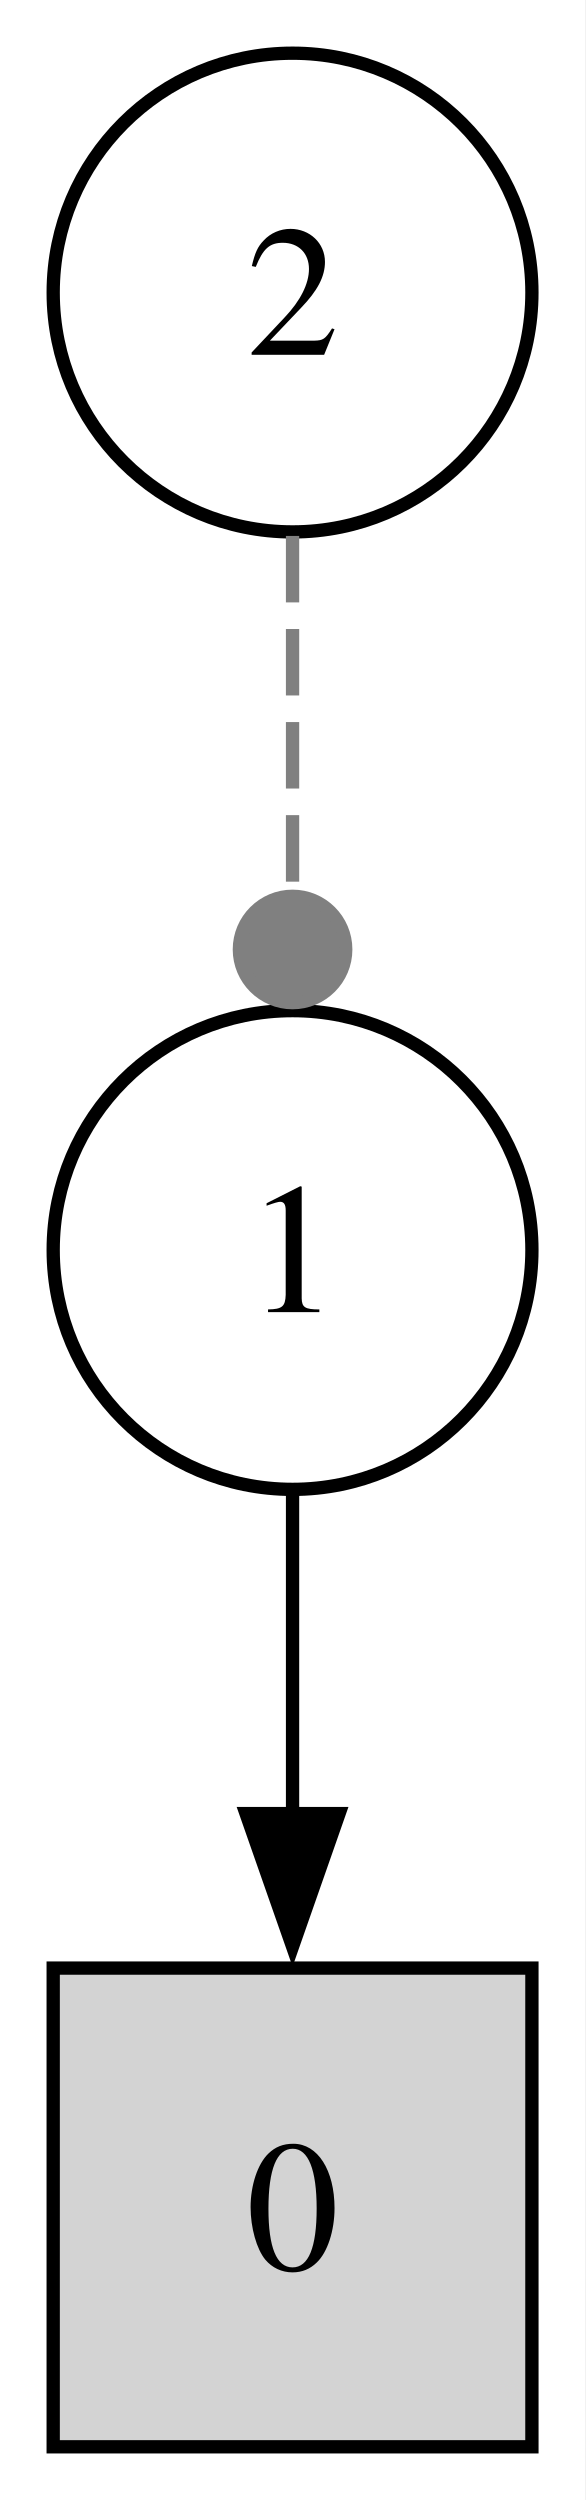
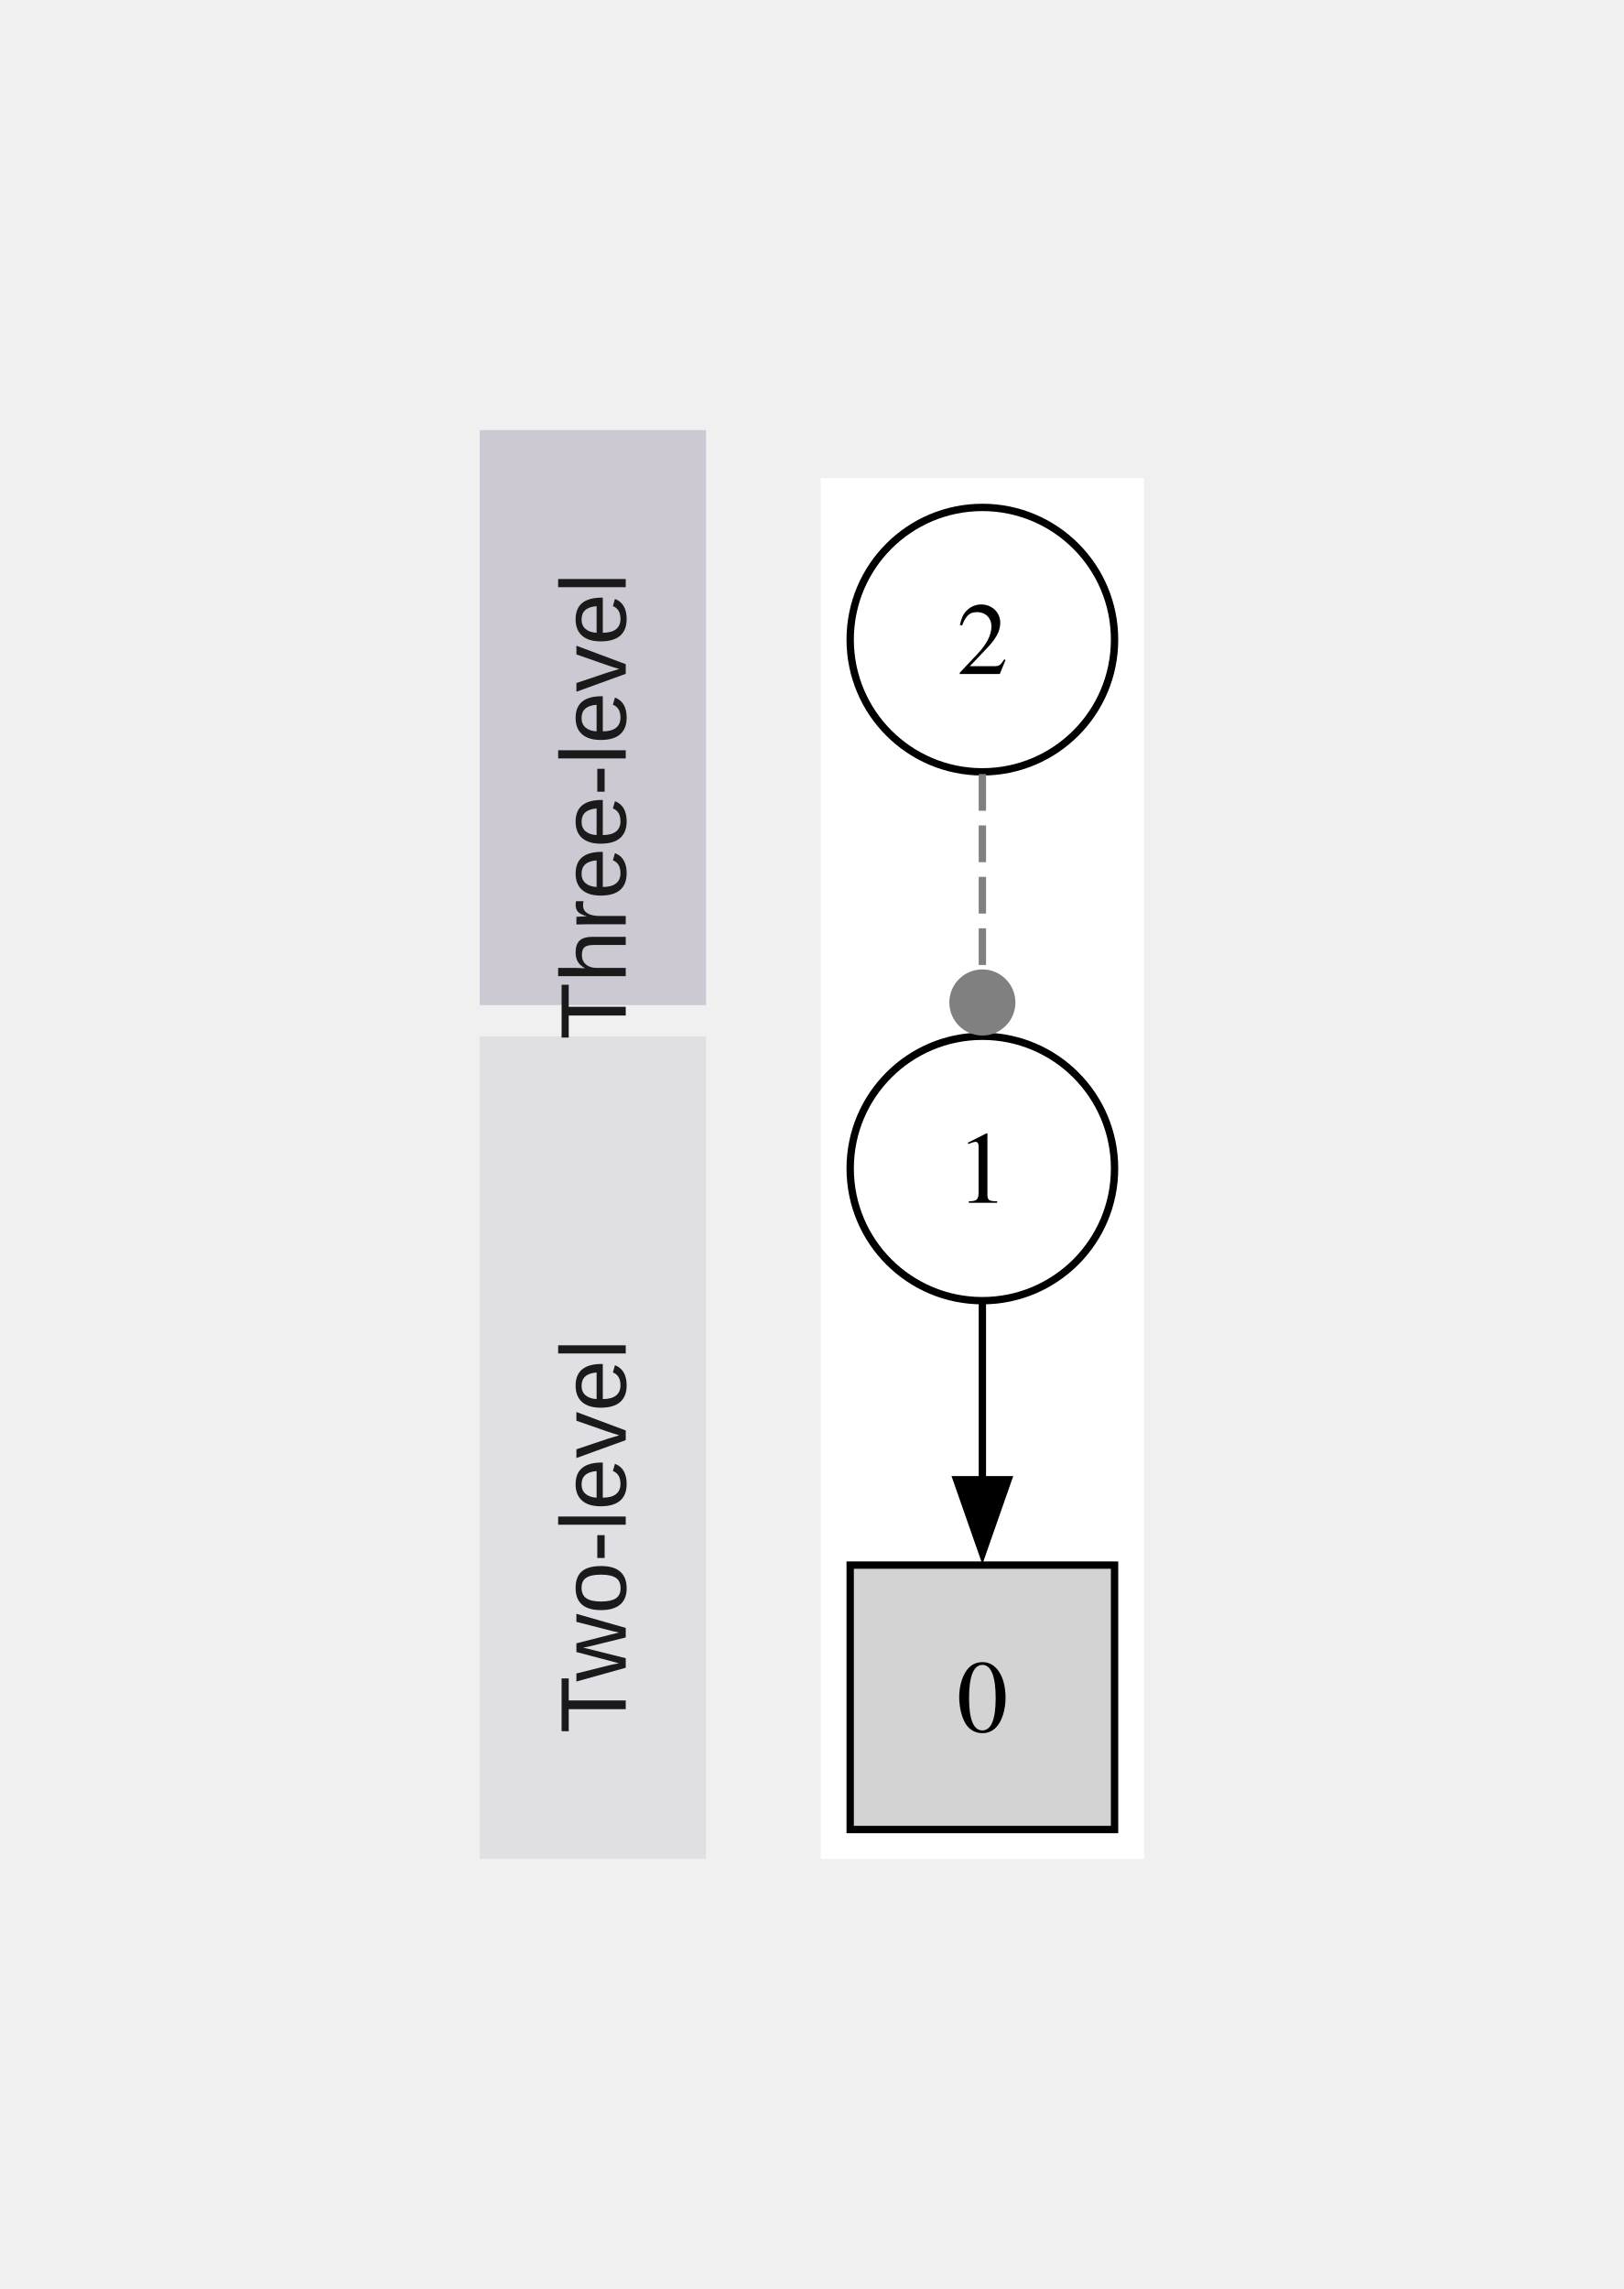
- <svg xmlns="http://www.w3.org/2000/svg" width="44pt" height="188pt" viewBox="0.00 0.00 44.00 188.00">
-   <g id="graph0" class="graph" transform="scale(1 1) rotate(0) translate(4 184)">
-     <polygon fill="white" stroke="none" points="-4,4 -4,-184 40,-184 40,4 -4,4" />
-     <g id="node1" class="node">
-       <polygon fill="lightgrey" stroke="black" points="36,-36 0,-36 0,0 36,0 36,-36" />
-       <text text-anchor="middle" x="18" y="-13.32" font-family="Times,serif" font-size="14.00">0</text>
-     </g>
-     <g id="node2" class="node">
-       <ellipse fill="none" stroke="black" cx="18" cy="-90" rx="18" ry="18" />
-       <text text-anchor="middle" x="18" y="-85.33" font-family="Times,serif" font-size="14.00">1</text>
-     </g>
-     <g id="edge1" class="edge">
-       <path fill="none" stroke="black" d="M18,-71.7C18,-64.41 18,-55.73 18,-47.54" />
-       <polygon fill="black" stroke="black" points="21.5,-47.62 18,-37.62 14.5,-47.62 21.5,-47.62" />
-     </g>
-     <g id="node3" class="node">
-       <ellipse fill="none" stroke="black" cx="18" cy="-162" rx="18" ry="18" />
-       <text text-anchor="middle" x="18" y="-157.32" font-family="Times,serif" font-size="14.00">2</text>
-     </g>
-     <g id="edge2" class="edge">
-       <path fill="none" stroke="gray" stroke-dasharray="5,2" d="M18,-143.7C18,-135.64 18,-125.89 18,-116.98" />
-       <ellipse fill="gray" stroke="gray" cx="18" cy="-112.6" rx="4" ry="4" />
+ <svg xmlns="http://www.w3.org/2000/svg" width="105mm" height="148mm" viewBox="0 0 297.638 419.528" version="1.1" id="svg42" xml:space="preserve">
+   <defs id="defs46" />
+   <g id="g422" transform="translate(-570.6597,-107.7405)">
+     <g id="g3889" transform="matrix(1.346191,0,0,1.346191,264.034,2.176871)">
+       <rect style="fill:#b7b7c8;fill-opacity:0.3;stroke:none;stroke-width:0.908;stroke-dasharray:none;stroke-dashoffset:1.134" id="rect341-4" width="30.816" height="111.997" x="293.1" y="219.503" />
+       <text xml:space="preserve" style="font-size:12.708px;font-family:Arial;-inkscape-font-specification:'Arial, Normal';text-align:center;text-anchor:middle;fill:#1a1a1a;fill-opacity:1;stroke:none;stroke-width:1.155;stroke-dasharray:none;stroke-dashoffset:1.134" x="-275.204" y="312.981" id="text1005-8" transform="rotate(-90)">
+         <tspan id="tspan1003-3" style="fill:#1a1a1a;fill-opacity:1;stroke-width:1.155" x="-275.204" y="312.981">Two-level</tspan>
+       </text>
+       <rect style="fill:#7c6f91;fill-opacity:0.3;stroke:none;stroke-width:0.759;stroke-dasharray:none;stroke-dashoffset:1.134" id="rect1733-5" width="30.816" height="78.285" x="293.1" y="136.974" />
+       <text xml:space="preserve" style="font-size:12.708px;font-family:Arial;-inkscape-font-specification:'Arial, Normal';text-align:center;text-anchor:middle;fill:#1a1a1a;fill-opacity:1;stroke:none;stroke-width:1.155;stroke-dasharray:none;stroke-dashoffset:1.134" x="-175.818" y="312.981" id="text1737-5" transform="rotate(-90)">
+         <tspan id="tspan1735-3" style="fill:#1a1a1a;fill-opacity:1;stroke-width:1.155" x="-175.818" y="312.981">Three-level</tspan>
+       </text>
+       <g id="graph0-8" class="graph" transform="translate(343.5423,327.5)">
+         <polygon fill="#ffffff" stroke="none" points="-4,-184 40,-184 40,4 -4,4 " id="polygon3738" />
+         <g id="node1-7" class="node">
+           <polygon fill="#d3d3d3" stroke="#000000" points="0,-36 0,0 36,0 36,-36 " id="polygon3742" />
+           <text text-anchor="middle" x="18" y="-13.32" font-family="Times, serif" font-size="14px" id="text3744">0</text>
+         </g>
+         <g id="node2-2" class="node">
+           <circle fill="none" stroke="#000000" cx="18" cy="-90" id="ellipse3749" r="18" />
+           <text text-anchor="middle" x="18" y="-85.33" font-family="Times, serif" font-size="14px" id="text3751">1</text>
+         </g>
+         <g id="edge1-0" class="edge">
+           <path fill="none" stroke="#000000" d="m 18,-71.7 c 0,7.29 0,15.97 0,24.16" id="path3756" />
+           <polygon fill="#000000" stroke="#000000" points="14.5,-47.62 21.5,-47.62 18,-37.62 " id="polygon3758" />
+         </g>
+         <g id="node3-6" class="node">
+           <circle fill="none" stroke="#000000" cx="18" cy="-162" id="ellipse3763" r="18" />
+           <text text-anchor="middle" x="18" y="-157.32" font-family="Times, serif" font-size="14px" id="text3765">2</text>
+         </g>
+         <g id="edge2-4" class="edge">
+           <path fill="none" stroke="#808080" stroke-dasharray="5, 2" d="m 18,-143.7 c 0,8.06 0,17.81 0,26.72" id="path3770" />
+           <circle fill="#808080" stroke="#808080" cx="18" cy="-112.6" id="ellipse3772" r="4" />
+         </g>
+       </g>
    </g>
  </g>
</svg>
